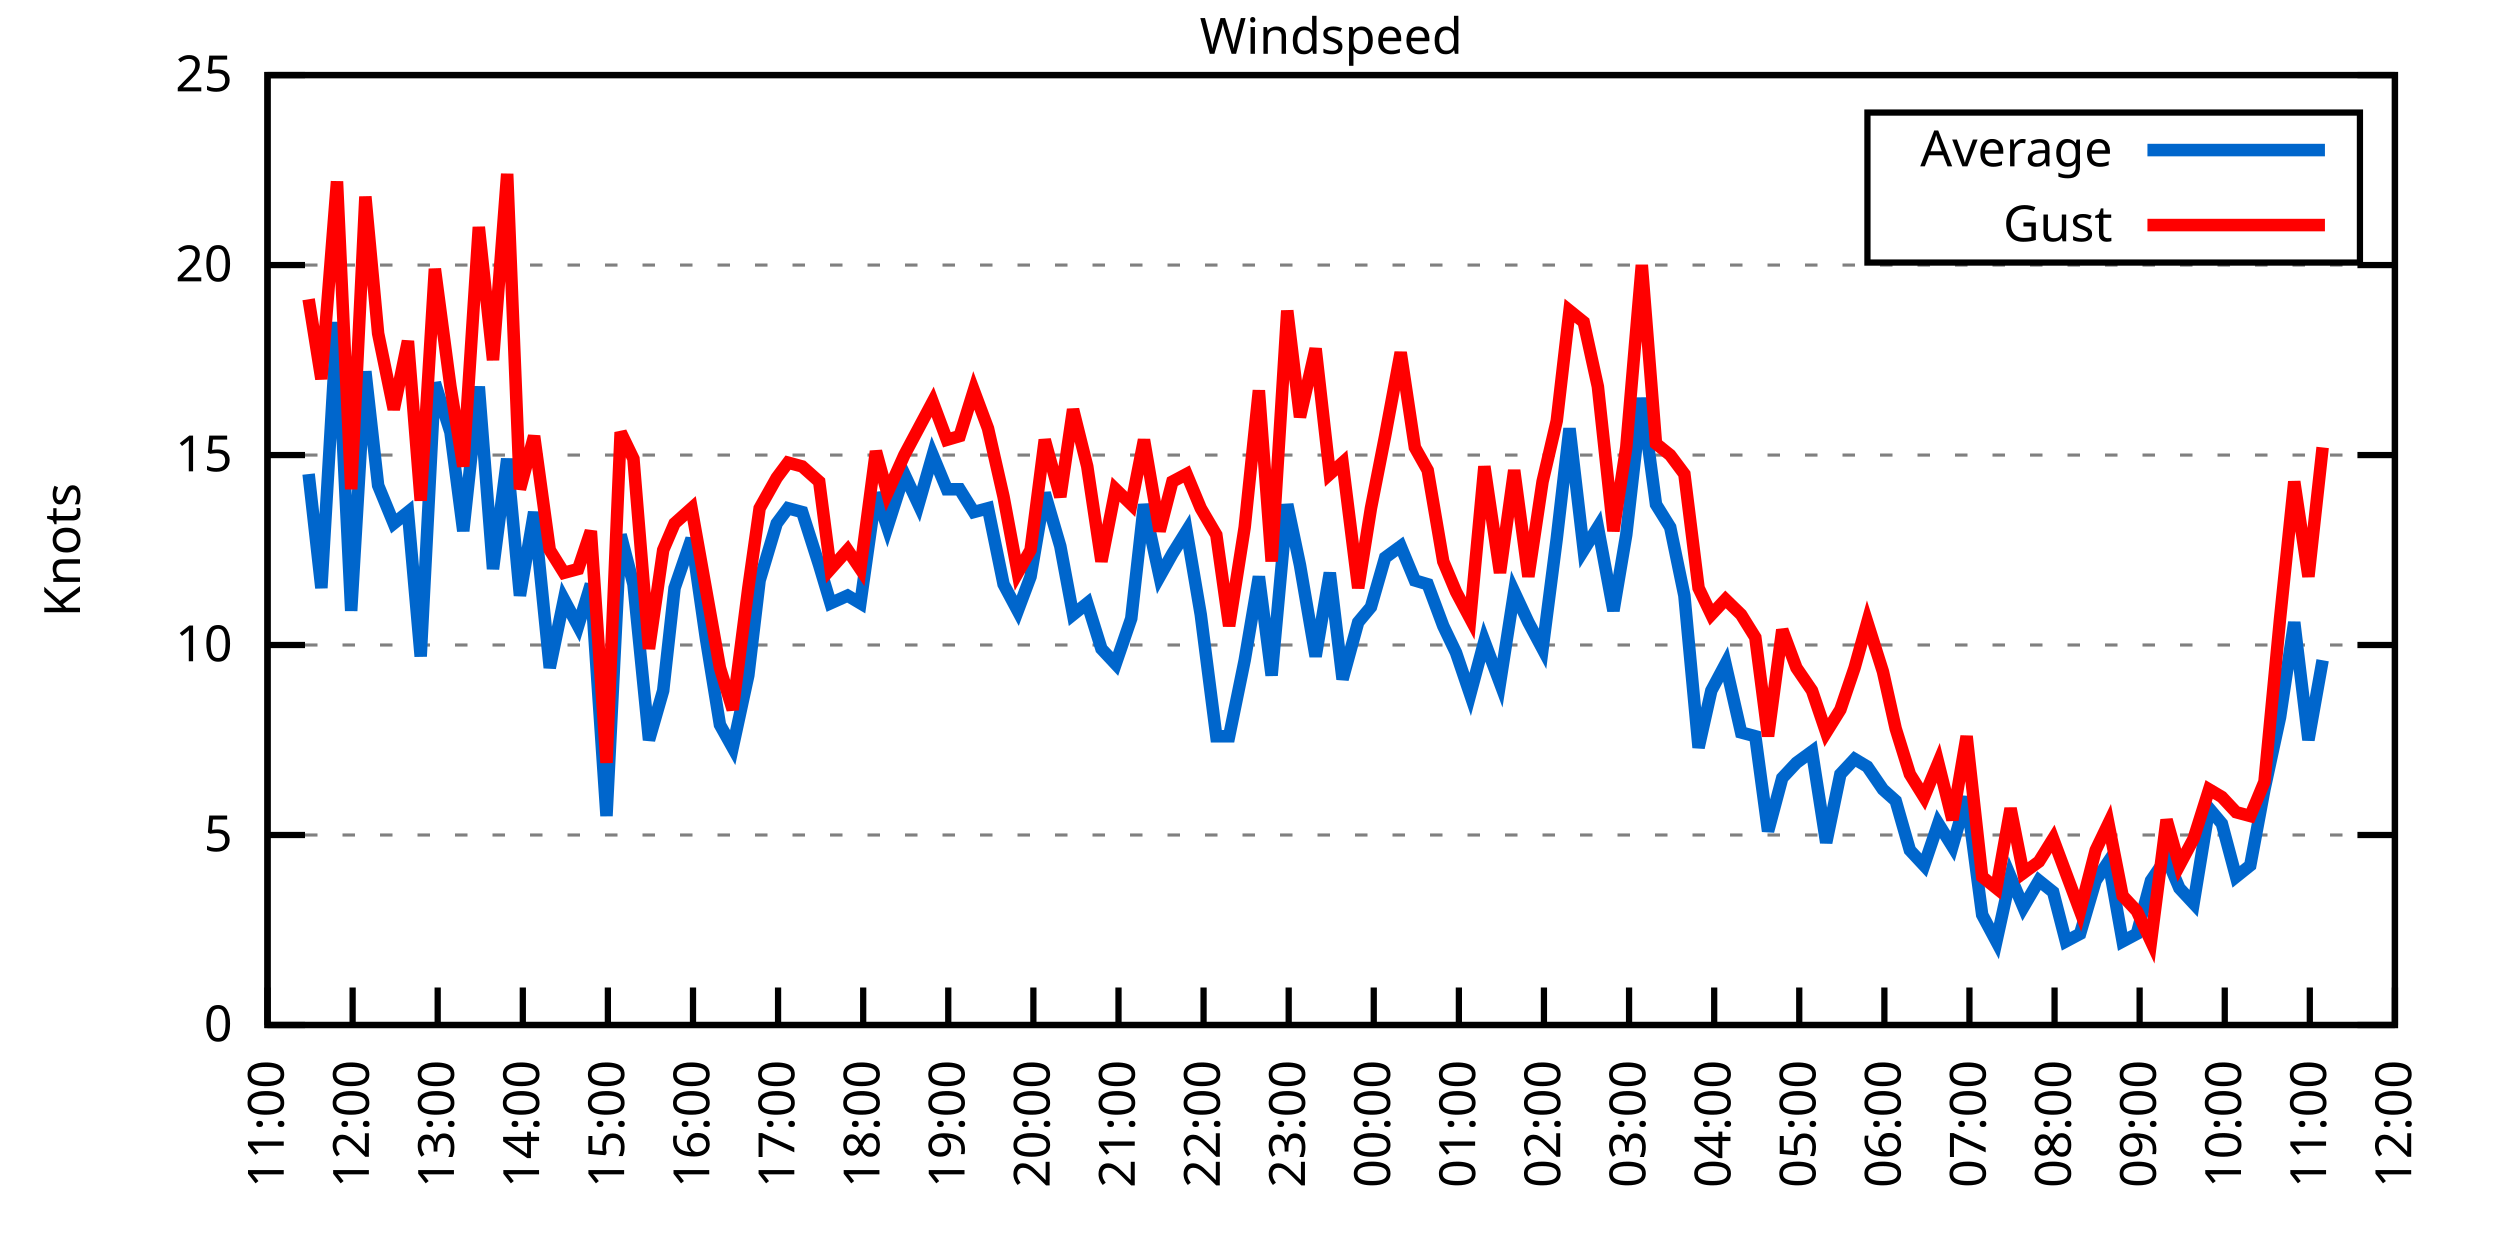
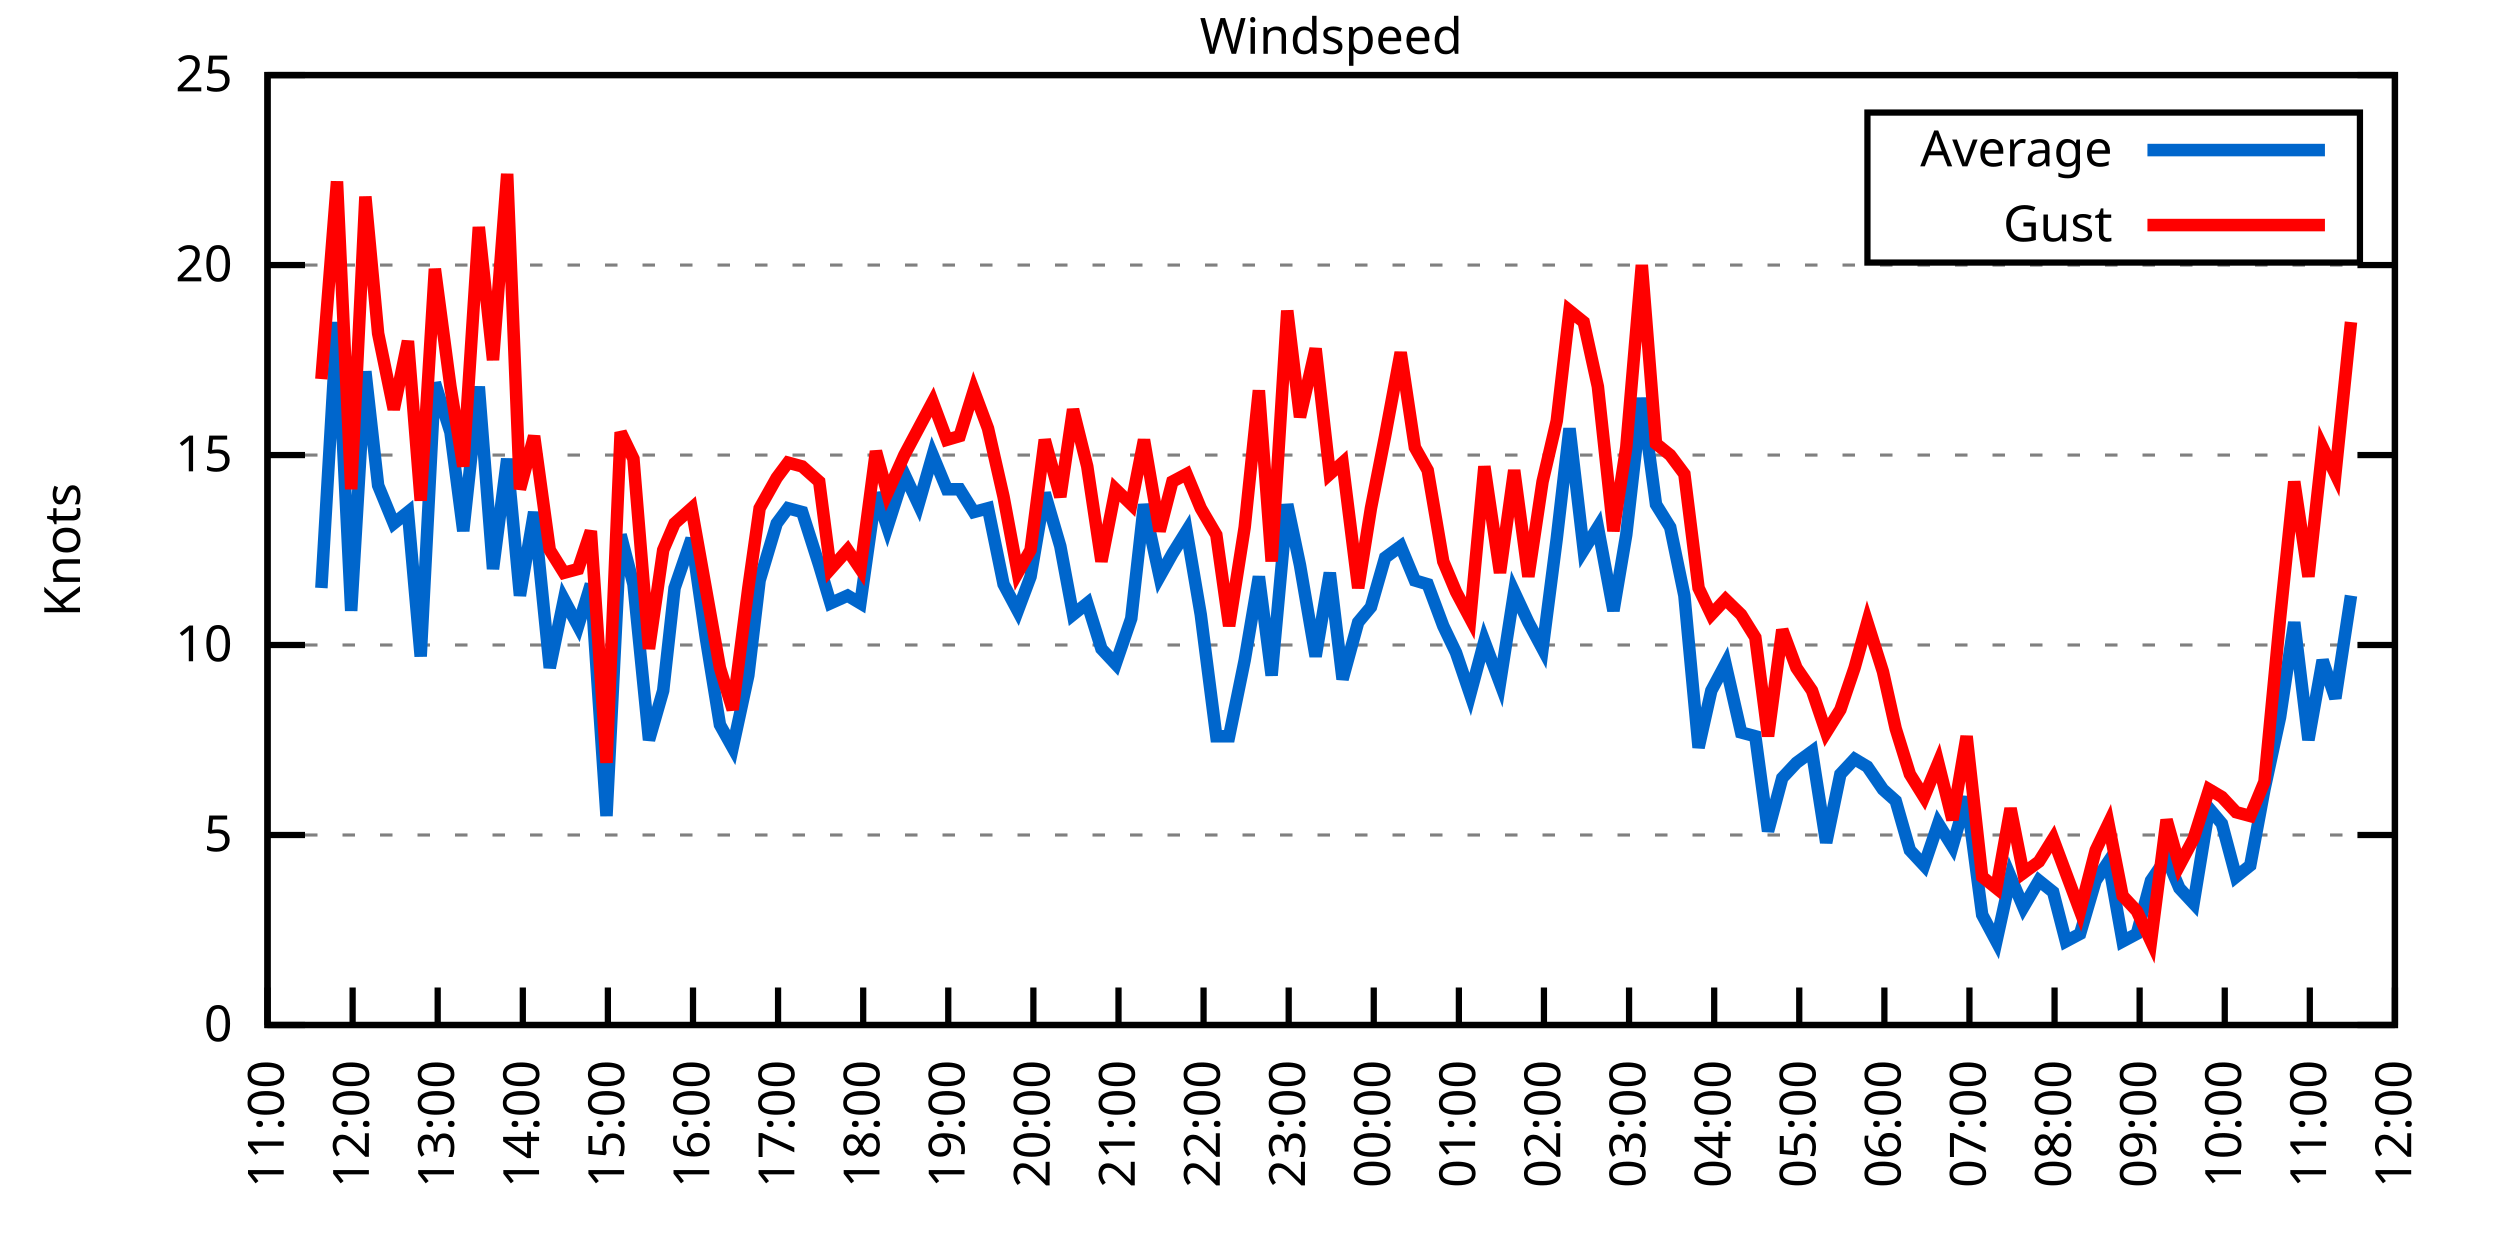
<svg xmlns="http://www.w3.org/2000/svg" xmlns:xlink="http://www.w3.org/1999/xlink" width="400" height="200" viewBox="0 0 400 200">
  <g id="gnuplot_canvas">
    <rect x="0" y="0" width="400" height="200" fill="none" />
    <defs>
      <circle id="gpDot" r="0.5" stroke-width="0.5" stroke="currentColor" />
      <path id="gpPt0" stroke-width="0.333" stroke="currentColor" d="M-1,0 h2 M0,-1 v2" />
      <path id="gpPt1" stroke-width="0.333" stroke="currentColor" d="M-1,-1 L1,1 M1,-1 L-1,1" />
      <path id="gpPt2" stroke-width="0.333" stroke="currentColor" d="M-1,0 L1,0 M0,-1 L0,1 M-1,-1 L1,1 M-1,1 L1,-1" />
      <rect id="gpPt3" stroke-width="0.333" stroke="currentColor" x="-1" y="-1" width="2" height="2" />
      <rect id="gpPt4" stroke-width="0.333" stroke="currentColor" fill="currentColor" x="-1" y="-1" width="2" height="2" />
      <circle id="gpPt5" stroke-width="0.333" stroke="currentColor" cx="0" cy="0" r="1" />
      <use xlink:href="#gpPt5" id="gpPt6" fill="currentColor" stroke="none" />
      <path id="gpPt7" stroke-width="0.333" stroke="currentColor" d="M0,-1.33 L-1.33,0.67 L1.33,0.67 z" />
      <use xlink:href="#gpPt7" id="gpPt8" fill="currentColor" stroke="none" />
      <use xlink:href="#gpPt7" id="gpPt9" stroke="currentColor" transform="rotate(180)" />
      <use xlink:href="#gpPt9" id="gpPt10" fill="currentColor" stroke="none" />
      <use xlink:href="#gpPt3" id="gpPt11" stroke="currentColor" transform="rotate(45)" />
      <use xlink:href="#gpPt11" id="gpPt12" fill="currentColor" stroke="none" />
      <path id="gpPt13" stroke-width="0.333" stroke="currentColor" d="M0,1.330 L1.265,0.411 L0.782,-1.067 L-0.782,-1.076 L-1.265,0.411 z" />
      <use xlink:href="#gpPt13" id="gpPt14" fill="currentColor" stroke="none" />
      <filter id="textbox" filterUnits="objectBoundingBox" x="0" y="0" height="1" width="1">
        <feFlood flood-color="white" flood-opacity="1" result="bgnd" />
        <feComposite in="SourceGraphic" in2="bgnd" operator="atop" />
      </filter>
      <filter id="greybox" filterUnits="objectBoundingBox" x="0" y="0" height="1" width="1">
        <feFlood flood-color="lightgrey" flood-opacity="1" result="grey" />
        <feComposite in="SourceGraphic" in2="grey" operator="atop" />
      </filter>
    </defs>
    <g fill="none" color="white" stroke="currentColor" stroke-width="1.00" stroke-linecap="butt" stroke-linejoin="miter">
</g>
    <g fill="none" color="black" stroke="currentColor" stroke-width="1.00" stroke-linecap="butt" stroke-linejoin="miter">
      <g stroke="none" shape-rendering="crispEdges">
        <polygon fill="rgb(255, 255, 255)" points="42.80,164.00 383.18,164.00 383.18,12.02 42.80,12.02 " />
      </g>
    </g>
    <g fill="none" color="black" stroke="currentColor" stroke-width="1.00" stroke-linecap="butt" stroke-linejoin="miter">
</g>
    <g fill="none" color="black" stroke="black" stroke-width="0.50" stroke-linecap="butt" stroke-linejoin="miter">
</g>
    <g fill="none" color="gray" stroke="currentColor" stroke-width="0.50" stroke-linecap="butt" stroke-linejoin="miter">
      <path stroke="gray" stroke-dasharray="2,4" class="gridline" d="M42.80,164.00 L383.19,164.00  " />
    </g>
    <g fill="none" color="gray" stroke="gray" stroke-width="1.00" stroke-linecap="butt" stroke-linejoin="miter">
</g>
    <g fill="none" color="black" stroke="currentColor" stroke-width="1.00" stroke-linecap="butt" stroke-linejoin="miter">
      <path stroke="black" d="M42.80,164.00 L48.80,164.00 M383.19,164.00 L377.19,164.00  " />
      <g transform="translate(37.20,166.60)" stroke="none" fill="black" font-family="Sans" font-size="8.00" text-anchor="end">
        <text>
          <tspan font-family="Sans"> 0</tspan>
        </text>
      </g>
    </g>
    <g fill="none" color="black" stroke="currentColor" stroke-width="1.00" stroke-linecap="butt" stroke-linejoin="miter">
</g>
    <g fill="none" color="black" stroke="black" stroke-width="0.50" stroke-linecap="butt" stroke-linejoin="miter">
</g>
    <g fill="none" color="gray" stroke="currentColor" stroke-width="0.50" stroke-linecap="butt" stroke-linejoin="miter">
      <path stroke="gray" stroke-dasharray="2,4" class="gridline" d="M42.80,133.60 L383.19,133.60  " />
    </g>
    <g fill="none" color="gray" stroke="gray" stroke-width="1.00" stroke-linecap="butt" stroke-linejoin="miter">
</g>
    <g fill="none" color="black" stroke="currentColor" stroke-width="1.00" stroke-linecap="butt" stroke-linejoin="miter">
      <path stroke="black" d="M42.80,133.60 L48.80,133.60 M383.19,133.60 L377.19,133.60  " />
      <g transform="translate(37.20,136.20)" stroke="none" fill="black" font-family="Sans" font-size="8.00" text-anchor="end">
        <text>
          <tspan font-family="Sans"> 5</tspan>
        </text>
      </g>
    </g>
    <g fill="none" color="black" stroke="currentColor" stroke-width="1.00" stroke-linecap="butt" stroke-linejoin="miter">
</g>
    <g fill="none" color="black" stroke="black" stroke-width="0.50" stroke-linecap="butt" stroke-linejoin="miter">
</g>
    <g fill="none" color="gray" stroke="currentColor" stroke-width="0.50" stroke-linecap="butt" stroke-linejoin="miter">
      <path stroke="gray" stroke-dasharray="2,4" class="gridline" d="M42.80,103.20 L383.19,103.20  " />
    </g>
    <g fill="none" color="gray" stroke="gray" stroke-width="1.00" stroke-linecap="butt" stroke-linejoin="miter">
</g>
    <g fill="none" color="black" stroke="currentColor" stroke-width="1.00" stroke-linecap="butt" stroke-linejoin="miter">
      <path stroke="black" d="M42.80,103.20 L48.80,103.20 M383.19,103.20 L377.19,103.20  " />
      <g transform="translate(37.20,105.80)" stroke="none" fill="black" font-family="Sans" font-size="8.00" text-anchor="end">
        <text>
          <tspan font-family="Sans"> 10</tspan>
        </text>
      </g>
    </g>
    <g fill="none" color="black" stroke="currentColor" stroke-width="1.00" stroke-linecap="butt" stroke-linejoin="miter">
</g>
    <g fill="none" color="black" stroke="black" stroke-width="0.50" stroke-linecap="butt" stroke-linejoin="miter">
</g>
    <g fill="none" color="gray" stroke="currentColor" stroke-width="0.50" stroke-linecap="butt" stroke-linejoin="miter">
      <path stroke="gray" stroke-dasharray="2,4" class="gridline" d="M42.80,72.81 L383.19,72.81  " />
    </g>
    <g fill="none" color="gray" stroke="gray" stroke-width="1.00" stroke-linecap="butt" stroke-linejoin="miter">
</g>
    <g fill="none" color="black" stroke="currentColor" stroke-width="1.00" stroke-linecap="butt" stroke-linejoin="miter">
      <path stroke="black" d="M42.80,72.81 L48.80,72.81 M383.19,72.81 L377.19,72.81  " />
      <g transform="translate(37.20,75.41)" stroke="none" fill="black" font-family="Sans" font-size="8.00" text-anchor="end">
        <text>
          <tspan font-family="Sans"> 15</tspan>
        </text>
      </g>
    </g>
    <g fill="none" color="black" stroke="currentColor" stroke-width="1.00" stroke-linecap="butt" stroke-linejoin="miter">
</g>
    <g fill="none" color="black" stroke="black" stroke-width="0.50" stroke-linecap="butt" stroke-linejoin="miter">
</g>
    <g fill="none" color="gray" stroke="currentColor" stroke-width="0.50" stroke-linecap="butt" stroke-linejoin="miter">
      <path stroke="gray" stroke-dasharray="2,4" class="gridline" d="M42.80,42.41 L383.19,42.41  " />
    </g>
    <g fill="none" color="gray" stroke="gray" stroke-width="1.00" stroke-linecap="butt" stroke-linejoin="miter">
</g>
    <g fill="none" color="black" stroke="currentColor" stroke-width="1.00" stroke-linecap="butt" stroke-linejoin="miter">
      <path stroke="black" d="M42.80,42.41 L48.80,42.41 M383.19,42.41 L377.19,42.41  " />
      <g transform="translate(37.20,45.01)" stroke="none" fill="black" font-family="Sans" font-size="8.00" text-anchor="end">
        <text>
          <tspan font-family="Sans"> 20</tspan>
        </text>
      </g>
    </g>
    <g fill="none" color="black" stroke="currentColor" stroke-width="1.00" stroke-linecap="butt" stroke-linejoin="miter">
</g>
    <g fill="none" color="black" stroke="black" stroke-width="0.50" stroke-linecap="butt" stroke-linejoin="miter">
</g>
    <g fill="none" color="gray" stroke="currentColor" stroke-width="0.50" stroke-linecap="butt" stroke-linejoin="miter">
      <path stroke="gray" stroke-dasharray="2,4" class="gridline" d="M42.80,12.01 L383.19,12.01  " />
    </g>
    <g fill="none" color="gray" stroke="gray" stroke-width="1.00" stroke-linecap="butt" stroke-linejoin="miter">
</g>
    <g fill="none" color="black" stroke="currentColor" stroke-width="1.00" stroke-linecap="butt" stroke-linejoin="miter">
      <path stroke="black" d="M42.80,12.01 L48.80,12.01 M383.19,12.01 L377.19,12.01  " />
      <g transform="translate(37.20,14.61)" stroke="none" fill="black" font-family="Sans" font-size="8.00" text-anchor="end">
        <text>
          <tspan font-family="Sans"> 25</tspan>
        </text>
      </g>
    </g>
    <g fill="none" color="black" stroke="currentColor" stroke-width="1.00" stroke-linecap="butt" stroke-linejoin="miter">
      <path stroke="black" d="M42.80,164.00 L42.80,158.00  " />
      <g transform="translate(45.40,169.60) rotate(270.00)" stroke="none" fill="black" font-family="Sans" font-size="8.00" text-anchor="end">
        <text>
          <tspan font-family="Sans">11:00</tspan>
        </text>
      </g>
    </g>
    <g fill="none" color="black" stroke="currentColor" stroke-width="1.00" stroke-linecap="butt" stroke-linejoin="miter">
      <path stroke="black" d="M56.42,164.00 L56.42,158.00  " />
      <g transform="translate(59.02,169.60) rotate(270.00)" stroke="none" fill="black" font-family="Sans" font-size="8.00" text-anchor="end">
        <text>
          <tspan font-family="Sans">12:00</tspan>
        </text>
      </g>
    </g>
    <g fill="none" color="black" stroke="currentColor" stroke-width="1.00" stroke-linecap="butt" stroke-linejoin="miter">
      <path stroke="black" d="M70.03,164.00 L70.03,158.00  " />
      <g transform="translate(72.63,169.60) rotate(270.00)" stroke="none" fill="black" font-family="Sans" font-size="8.00" text-anchor="end">
        <text>
          <tspan font-family="Sans">13:00</tspan>
        </text>
      </g>
    </g>
    <g fill="none" color="black" stroke="currentColor" stroke-width="1.00" stroke-linecap="butt" stroke-linejoin="miter">
      <path stroke="black" d="M83.65,164.00 L83.65,158.00  " />
      <g transform="translate(86.25,169.60) rotate(270.00)" stroke="none" fill="black" font-family="Sans" font-size="8.00" text-anchor="end">
        <text>
          <tspan font-family="Sans">14:00</tspan>
        </text>
      </g>
    </g>
    <g fill="none" color="black" stroke="currentColor" stroke-width="1.00" stroke-linecap="butt" stroke-linejoin="miter">
      <path stroke="black" d="M97.26,164.00 L97.26,158.00  " />
      <g transform="translate(99.86,169.60) rotate(270.00)" stroke="none" fill="black" font-family="Sans" font-size="8.00" text-anchor="end">
        <text>
          <tspan font-family="Sans">15:00</tspan>
        </text>
      </g>
    </g>
    <g fill="none" color="black" stroke="currentColor" stroke-width="1.00" stroke-linecap="butt" stroke-linejoin="miter">
      <path stroke="black" d="M110.88,164.00 L110.88,158.00  " />
      <g transform="translate(113.48,169.60) rotate(270.00)" stroke="none" fill="black" font-family="Sans" font-size="8.00" text-anchor="end">
        <text>
          <tspan font-family="Sans">16:00</tspan>
        </text>
      </g>
    </g>
    <g fill="none" color="black" stroke="currentColor" stroke-width="1.00" stroke-linecap="butt" stroke-linejoin="miter">
      <path stroke="black" d="M124.49,164.00 L124.49,158.00  " />
      <g transform="translate(127.09,169.60) rotate(270.00)" stroke="none" fill="black" font-family="Sans" font-size="8.00" text-anchor="end">
        <text>
          <tspan font-family="Sans">17:00</tspan>
        </text>
      </g>
    </g>
    <g fill="none" color="black" stroke="currentColor" stroke-width="1.00" stroke-linecap="butt" stroke-linejoin="miter">
      <path stroke="black" d="M138.11,164.00 L138.11,158.00  " />
      <g transform="translate(140.71,169.60) rotate(270.00)" stroke="none" fill="black" font-family="Sans" font-size="8.00" text-anchor="end">
        <text>
          <tspan font-family="Sans">18:00</tspan>
        </text>
      </g>
    </g>
    <g fill="none" color="black" stroke="currentColor" stroke-width="1.00" stroke-linecap="butt" stroke-linejoin="miter">
      <path stroke="black" d="M151.72,164.00 L151.72,158.00  " />
      <g transform="translate(154.32,169.60) rotate(270.00)" stroke="none" fill="black" font-family="Sans" font-size="8.00" text-anchor="end">
        <text>
          <tspan font-family="Sans">19:00</tspan>
        </text>
      </g>
    </g>
    <g fill="none" color="black" stroke="currentColor" stroke-width="1.00" stroke-linecap="butt" stroke-linejoin="miter">
      <path stroke="black" d="M165.34,164.00 L165.34,158.00  " />
      <g transform="translate(167.94,169.60) rotate(270.00)" stroke="none" fill="black" font-family="Sans" font-size="8.00" text-anchor="end">
        <text>
          <tspan font-family="Sans">20:00</tspan>
        </text>
      </g>
    </g>
    <g fill="none" color="black" stroke="currentColor" stroke-width="1.00" stroke-linecap="butt" stroke-linejoin="miter">
      <path stroke="black" d="M178.96,164.00 L178.96,158.00  " />
      <g transform="translate(181.56,169.60) rotate(270.00)" stroke="none" fill="black" font-family="Sans" font-size="8.00" text-anchor="end">
        <text>
          <tspan font-family="Sans">21:00</tspan>
        </text>
      </g>
    </g>
    <g fill="none" color="black" stroke="currentColor" stroke-width="1.00" stroke-linecap="butt" stroke-linejoin="miter">
      <path stroke="black" d="M192.57,164.00 L192.57,158.00  " />
      <g transform="translate(195.17,169.60) rotate(270.00)" stroke="none" fill="black" font-family="Sans" font-size="8.00" text-anchor="end">
        <text>
          <tspan font-family="Sans">22:00</tspan>
        </text>
      </g>
    </g>
    <g fill="none" color="black" stroke="currentColor" stroke-width="1.00" stroke-linecap="butt" stroke-linejoin="miter">
      <path stroke="black" d="M206.19,164.00 L206.19,158.00  " />
      <g transform="translate(208.79,169.60) rotate(270.00)" stroke="none" fill="black" font-family="Sans" font-size="8.00" text-anchor="end">
        <text>
          <tspan font-family="Sans">23:00</tspan>
        </text>
      </g>
    </g>
    <g fill="none" color="black" stroke="currentColor" stroke-width="1.00" stroke-linecap="butt" stroke-linejoin="miter">
      <path stroke="black" d="M219.80,164.00 L219.80,158.00  " />
      <g transform="translate(222.40,169.60) rotate(270.00)" stroke="none" fill="black" font-family="Sans" font-size="8.00" text-anchor="end">
        <text>
          <tspan font-family="Sans">00:00</tspan>
        </text>
      </g>
    </g>
    <g fill="none" color="black" stroke="currentColor" stroke-width="1.00" stroke-linecap="butt" stroke-linejoin="miter">
      <path stroke="black" d="M233.42,164.00 L233.42,158.00  " />
      <g transform="translate(236.02,169.60) rotate(270.00)" stroke="none" fill="black" font-family="Sans" font-size="8.00" text-anchor="end">
        <text>
          <tspan font-family="Sans">01:00</tspan>
        </text>
      </g>
    </g>
    <g fill="none" color="black" stroke="currentColor" stroke-width="1.00" stroke-linecap="butt" stroke-linejoin="miter">
      <path stroke="black" d="M247.03,164.00 L247.03,158.00  " />
      <g transform="translate(249.63,169.60) rotate(270.00)" stroke="none" fill="black" font-family="Sans" font-size="8.00" text-anchor="end">
        <text>
          <tspan font-family="Sans">02:00</tspan>
        </text>
      </g>
    </g>
    <g fill="none" color="black" stroke="currentColor" stroke-width="1.00" stroke-linecap="butt" stroke-linejoin="miter">
      <path stroke="black" d="M260.65,164.00 L260.65,158.00  " />
      <g transform="translate(263.25,169.60) rotate(270.00)" stroke="none" fill="black" font-family="Sans" font-size="8.00" text-anchor="end">
        <text>
          <tspan font-family="Sans">03:00</tspan>
        </text>
      </g>
    </g>
    <g fill="none" color="black" stroke="currentColor" stroke-width="1.00" stroke-linecap="butt" stroke-linejoin="miter">
      <path stroke="black" d="M274.27,164.00 L274.27,158.00  " />
      <g transform="translate(276.87,169.60) rotate(270.00)" stroke="none" fill="black" font-family="Sans" font-size="8.00" text-anchor="end">
        <text>
          <tspan font-family="Sans">04:00</tspan>
        </text>
      </g>
    </g>
    <g fill="none" color="black" stroke="currentColor" stroke-width="1.00" stroke-linecap="butt" stroke-linejoin="miter">
      <path stroke="black" d="M287.88,164.00 L287.88,158.00  " />
      <g transform="translate(290.48,169.60) rotate(270.00)" stroke="none" fill="black" font-family="Sans" font-size="8.00" text-anchor="end">
        <text>
          <tspan font-family="Sans">05:00</tspan>
        </text>
      </g>
    </g>
    <g fill="none" color="black" stroke="currentColor" stroke-width="1.00" stroke-linecap="butt" stroke-linejoin="miter">
      <path stroke="black" d="M301.50,164.00 L301.50,158.00  " />
      <g transform="translate(304.10,169.60) rotate(270.00)" stroke="none" fill="black" font-family="Sans" font-size="8.00" text-anchor="end">
        <text>
          <tspan font-family="Sans">06:00</tspan>
        </text>
      </g>
    </g>
    <g fill="none" color="black" stroke="currentColor" stroke-width="1.00" stroke-linecap="butt" stroke-linejoin="miter">
      <path stroke="black" d="M315.11,164.00 L315.11,158.00  " />
      <g transform="translate(317.71,169.60) rotate(270.00)" stroke="none" fill="black" font-family="Sans" font-size="8.00" text-anchor="end">
        <text>
          <tspan font-family="Sans">07:00</tspan>
        </text>
      </g>
    </g>
    <g fill="none" color="black" stroke="currentColor" stroke-width="1.00" stroke-linecap="butt" stroke-linejoin="miter">
      <path stroke="black" d="M328.73,164.00 L328.73,158.00  " />
      <g transform="translate(331.33,169.60) rotate(270.00)" stroke="none" fill="black" font-family="Sans" font-size="8.00" text-anchor="end">
        <text>
          <tspan font-family="Sans">08:00</tspan>
        </text>
      </g>
    </g>
    <g fill="none" color="black" stroke="currentColor" stroke-width="1.00" stroke-linecap="butt" stroke-linejoin="miter">
      <path stroke="black" d="M342.34,164.00 L342.34,158.00  " />
      <g transform="translate(344.94,169.60) rotate(270.00)" stroke="none" fill="black" font-family="Sans" font-size="8.00" text-anchor="end">
        <text>
          <tspan font-family="Sans">09:00</tspan>
        </text>
      </g>
    </g>
    <g fill="none" color="black" stroke="currentColor" stroke-width="1.00" stroke-linecap="butt" stroke-linejoin="miter">
      <path stroke="black" d="M355.96,164.00 L355.96,158.00  " />
      <g transform="translate(358.56,169.60) rotate(270.00)" stroke="none" fill="black" font-family="Sans" font-size="8.00" text-anchor="end">
        <text>
          <tspan font-family="Sans">10:00</tspan>
        </text>
      </g>
    </g>
    <g fill="none" color="black" stroke="currentColor" stroke-width="1.00" stroke-linecap="butt" stroke-linejoin="miter">
      <path stroke="black" d="M369.57,164.00 L369.57,158.00  " />
      <g transform="translate(372.17,169.60) rotate(270.00)" stroke="none" fill="black" font-family="Sans" font-size="8.00" text-anchor="end">
        <text>
          <tspan font-family="Sans">11:00</tspan>
        </text>
      </g>
    </g>
    <g fill="none" color="black" stroke="currentColor" stroke-width="1.00" stroke-linecap="butt" stroke-linejoin="miter">
      <path stroke="black" d="M383.19,164.00 L383.19,158.00  " />
      <g transform="translate(385.79,169.60) rotate(270.00)" stroke="none" fill="black" font-family="Sans" font-size="8.00" text-anchor="end">
        <text>
          <tspan font-family="Sans">12:00</tspan>
        </text>
      </g>
    </g>
    <g fill="none" color="black" stroke="currentColor" stroke-width="1.00" stroke-linecap="butt" stroke-linejoin="miter">
</g>
    <g fill="none" color="black" stroke="currentColor" stroke-width="1.00" stroke-linecap="butt" stroke-linejoin="miter">
      <path stroke="black" d="M42.80,12.01 L42.80,164.00 L383.19,164.00 L383.19,12.01 L42.80,12.01 Z  " />
    </g>
    <g fill="none" color="black" stroke="currentColor" stroke-width="1.00" stroke-linecap="butt" stroke-linejoin="miter">
</g>
    <g fill="none" color="black" stroke="currentColor" stroke-width="1.00" stroke-linecap="butt" stroke-linejoin="miter">
      <path stroke="black" d="M298.79,42.01 L298.79,18.01 L377.59,18.01 L377.59,42.01 L298.79,42.01 Z  " />
    </g>
    <g id="Windspeed_plot_1">
      <g fill="none" color="white" stroke="black" stroke-width="2.00" stroke-linecap="butt" stroke-linejoin="miter">
</g>
      <g fill="none" color="black" stroke="currentColor" stroke-width="2.00" stroke-linecap="butt" stroke-linejoin="miter">
        <g transform="translate(337.99,26.61)" stroke="none" fill="black" font-family="Sans" font-size="8.00" text-anchor="end">
          <text>
            <tspan font-family="Sans">Average</tspan>
          </text>
        </g>
      </g>
      <g fill="none" color="black" stroke="currentColor" stroke-width="2.00" stroke-linecap="butt" stroke-linejoin="miter">
-         <path stroke="rgb(  0, 102, 204)" d="M343.59,24.01 L371.99,24.01 M49.38,75.85 L51.42,94.08 L53.92,51.53 L56.19,97.73 L58.46,59.43 L60.50,77.67   L63.00,83.75 L65.27,81.93 L67.31,105.03 L69.58,61.25 L72.07,69.16 L74.12,84.97 L76.61,61.86 L78.88,91.04   L81.15,73.41 L83.19,95.30 L85.46,81.93 L87.96,106.85 L90.23,95.91 L92.50,100.16 L94.54,93.48 L97.04,130.56   L99.30,85.57 L101.35,93.48 L103.84,118.40 L106.11,110.50 L107.93,94.08 L110.65,86.18 L112.92,101.99 L115.19,115.97   L117.23,119.62 L119.73,108.07 L121.54,92.87 L124.27,83.75 L126.08,81.32 L128.35,81.93 L131.07,90.44 L132.89,96.52   L135.61,95.30 L137.66,96.52 L140.15,78.89 L141.97,84.36 L144.69,75.85 L146.96,80.71 L149.23,72.81 L151.50,78.28   L153.54,78.28 L155.81,81.93 L158.08,81.32 L160.57,93.48 L162.84,97.73 L164.89,92.26 L167.16,78.89 L169.65,87.40   L171.69,98.34 L173.96,96.52 L176.23,103.81 L178.50,106.24 L181.00,98.95 L183.04,80.71 L185.54,92.26 L187.58,88.61   L189.85,84.97 L192.12,98.34 L194.61,117.80 L196.66,117.80 L199.15,105.64 L201.42,92.26 L203.46,108.07 L205.96,80.71   L208.00,90.44 L210.50,105.03 L212.77,91.65 L214.81,108.68 L217.31,99.56 L219.35,97.12 L221.62,89.22 L224.11,87.40   L226.38,92.87 L228.43,93.48 L230.92,100.16 L232.96,104.42 L235.23,111.11 L237.50,102.60 L240.00,109.28 L242.27,94.69   L244.54,99.56 L246.81,103.81 L249.08,86.18 L251.12,68.55 L253.39,88.00 L255.66,84.36 L258.15,97.73 L260.20,85.57   L262.69,63.69 L264.96,80.71 L267.23,84.36 L269.50,95.30 L271.77,119.62 L273.81,110.50 L276.08,106.24 L278.58,117.19   L280.85,117.80 L282.89,132.99 L285.16,124.48 L287.43,122.05 L289.92,120.23 L292.19,134.82 L294.46,123.87 L296.73,121.44   L298.77,122.66 L301.27,126.31 L303.31,128.13 L305.58,136.03 L307.85,138.47 L310.12,131.78 L312.39,135.43 L314.66,127.52   L317.15,146.37 L319.42,150.62 L321.69,140.29 L323.74,145.15 L326.23,140.90 L328.50,142.72 L330.54,150.62 L332.81,149.41   L335.31,140.90 L337.35,137.86 L339.62,150.62 L341.89,149.41 L344.16,140.90 L346.65,137.25 L348.70,142.11 L350.97,144.55   L353.46,129.35 L355.50,131.78 L357.77,140.29 L360.04,138.47 L362.31,126.31 L364.81,114.76 L367.08,99.56 L369.35,118.40   L371.62,105.64  " />
+         <path stroke="rgb(  0, 102, 204)" d="M343.59,24.01 L371.99,24.01 M51.42,94.08 L53.92,51.53 L56.19,97.73 L58.46,59.43 L60.50,77.67 L63.00,83.75   L65.27,81.93 L67.31,105.03 L69.58,61.25 L72.07,69.16 L74.12,84.97 L76.61,61.86 L78.88,91.04 L81.15,73.41   L83.19,95.30 L85.46,81.93 L87.96,106.85 L90.23,95.91 L92.50,100.16 L94.54,93.48 L97.04,130.56 L99.30,85.57   L101.35,93.48 L103.84,118.40 L106.11,110.50 L107.93,94.08 L110.65,86.18 L112.92,101.99 L115.19,115.97 L117.23,119.62   L119.73,108.07 L121.54,92.87 L124.27,83.75 L126.08,81.32 L128.35,81.93 L131.07,90.44 L132.89,96.52 L135.61,95.30   L137.66,96.52 L140.15,78.89 L141.97,84.36 L144.69,75.85 L146.96,80.71 L149.23,72.81 L151.50,78.28 L153.54,78.28   L155.81,81.93 L158.08,81.32 L160.57,93.48 L162.84,97.73 L164.89,92.26 L167.16,78.89 L169.65,87.40 L171.69,98.34   L173.96,96.52 L176.23,103.81 L178.50,106.24 L181.00,98.95 L183.04,80.71 L185.54,92.26 L187.58,88.61 L189.85,84.97   L192.12,98.34 L194.61,117.80 L196.66,117.80 L199.15,105.64 L201.42,92.26 L203.46,108.07 L205.96,80.71 L208.00,90.44   L210.50,105.03 L212.77,91.65 L214.81,108.68 L217.31,99.56 L219.35,97.12 L221.62,89.22 L224.11,87.40 L226.38,92.87   L228.43,93.48 L230.92,100.16 L232.96,104.42 L235.23,111.11 L237.50,102.60 L240.00,109.28 L242.27,94.69 L244.54,99.56   L246.81,103.81 L249.08,86.18 L251.12,68.55 L253.39,88.00 L255.66,84.36 L258.15,97.73 L260.20,85.57 L262.69,63.69   L264.96,80.71 L267.23,84.36 L269.50,95.30 L271.77,119.62 L273.81,110.50 L276.08,106.24 L278.58,117.19 L280.85,117.80   L282.89,132.99 L285.16,124.48 L287.43,122.05 L289.92,120.23 L292.19,134.82 L294.46,123.87 L296.73,121.44 L298.77,122.66   L301.27,126.31 L303.31,128.13 L305.58,136.03 L307.85,138.47 L310.12,131.78 L312.39,135.43 L314.66,127.52 L317.15,146.37   L319.42,150.62 L321.69,140.29 L323.74,145.15 L326.23,140.90 L328.50,142.72 L330.54,150.62 L332.81,149.41 L335.31,140.90   L337.35,137.86 L339.62,150.62 L341.89,149.41 L344.16,140.90 L346.65,137.25 L348.70,142.11 L350.97,144.55 L353.46,129.35   L355.50,131.78 L357.77,140.29 L360.04,138.47 L362.31,126.31 L364.81,114.76 L367.08,99.56 L369.35,118.40 L371.62,105.64   L373.66,111.72 L376.16,95.30  " />
      </g>
    </g>
    <g id="Windspeed_plot_2">
      <g fill="none" color="black" stroke="currentColor" stroke-width="2.00" stroke-linecap="butt" stroke-linejoin="miter">
        <g transform="translate(337.99,38.61)" stroke="none" fill="black" font-family="Sans" font-size="8.00" text-anchor="end">
          <text>
            <tspan font-family="Sans">Gust</tspan>
          </text>
        </g>
      </g>
      <g fill="none" color="black" stroke="currentColor" stroke-width="2.00" stroke-linecap="butt" stroke-linejoin="miter">
-         <path stroke="rgb(255,   0,   0)" d="M343.59,36.01 L371.99,36.01 M49.38,47.88 L51.42,60.65 L53.92,29.03 L56.19,78.28 L58.46,31.46 L60.50,53.35   L63.00,65.51 L65.27,54.57 L67.31,80.10 L69.58,43.02 L72.07,61.86 L74.12,74.63 L76.61,36.33 L78.88,57.61   L81.15,27.82 L83.19,78.28 L85.46,69.77 L87.96,88.00 L90.23,91.65 L92.50,91.04 L94.54,84.97 L97.04,122.05   L99.30,69.16 L101.35,73.41 L103.84,103.81 L106.11,88.00 L107.93,83.75 L110.65,81.32 L112.92,94.08 L115.19,106.85   L117.23,113.54 L119.73,94.08 L121.54,81.32 L124.27,76.45 L126.08,74.02 L128.35,74.63 L131.07,77.06 L132.89,91.04   L135.61,88.00 L137.66,91.04 L140.15,72.20 L141.97,78.89 L144.69,72.81 L146.96,68.55 L149.23,64.29 L151.50,70.37   L153.54,69.77 L155.81,62.47 L158.08,68.55 L160.57,79.49 L162.84,91.65 L164.89,88.00 L167.16,70.37 L169.65,79.49   L171.69,65.51 L173.96,74.63 L176.23,89.83 L178.50,78.28 L181.00,80.71 L183.04,70.37 L185.54,84.97 L187.58,77.06   L189.85,75.85 L192.12,81.32 L194.61,85.57 L196.66,100.16 L199.15,84.36 L201.42,62.47 L203.46,89.83 L205.96,49.70   L208.00,66.73 L210.50,55.78 L212.77,75.85 L214.81,74.02 L217.31,94.08 L219.35,81.32 L221.62,69.77 L224.11,56.39   L226.38,71.59 L228.43,75.24 L230.92,89.83 L232.96,94.69 L235.23,98.95 L237.50,74.63 L240.00,91.65 L242.27,75.24   L244.54,92.26 L246.81,77.06 L249.08,67.33 L251.12,49.70 L253.39,51.53 L255.66,61.86 L258.15,84.97 L260.20,71.59   L262.69,42.41 L264.96,70.98 L267.23,72.81 L269.50,75.85 L271.77,94.08 L273.81,98.34 L276.08,95.91 L278.58,98.34   L280.85,101.99 L282.89,117.80 L285.16,100.77 L287.43,106.85 L289.92,110.50 L292.19,117.19 L294.46,113.54 L296.73,106.85   L298.77,99.56 L301.27,107.46 L303.31,116.58 L305.58,123.87 L307.85,127.52 L310.12,122.05 L312.39,131.17 L314.66,117.80   L317.15,140.29 L319.42,142.11 L321.69,129.35 L323.74,139.68 L326.23,137.86 L328.50,134.21 L330.54,139.68 L332.81,145.76   L335.31,136.03 L337.35,131.78 L339.62,143.33 L341.89,145.76 L344.16,150.62 L346.65,131.17 L348.70,138.47 L350.97,134.21   L353.46,126.31 L355.50,127.52 L357.77,129.95 L360.04,130.56 L362.31,125.09 L364.81,98.95 L367.08,77.06 L369.35,92.26   L371.62,71.59  " />
+         <path stroke="rgb(255,   0,   0)" d="M343.59,36.01 L371.99,36.01 M51.42,60.65 L53.92,29.03 L56.19,78.28 L58.46,31.46 L60.50,53.35 L63.00,65.51   L65.27,54.57 L67.31,80.10 L69.58,43.02 L72.07,61.86 L74.12,74.63 L76.61,36.33 L78.88,57.61 L81.15,27.82   L83.19,78.28 L85.46,69.77 L87.96,88.00 L90.23,91.65 L92.50,91.04 L94.54,84.97 L97.04,122.05 L99.30,69.16   L101.35,73.41 L103.84,103.81 L106.11,88.00 L107.93,83.75 L110.65,81.32 L112.92,94.08 L115.19,106.85 L117.23,113.54   L119.73,94.08 L121.54,81.32 L124.27,76.45 L126.08,74.02 L128.35,74.63 L131.07,77.06 L132.89,91.04 L135.61,88.00   L137.66,91.04 L140.15,72.20 L141.97,78.89 L144.69,72.81 L146.96,68.55 L149.23,64.29 L151.50,70.37 L153.54,69.77   L155.81,62.47 L158.08,68.55 L160.57,79.49 L162.84,91.65 L164.89,88.00 L167.16,70.37 L169.65,79.49 L171.69,65.51   L173.96,74.63 L176.23,89.83 L178.50,78.28 L181.00,80.71 L183.04,70.37 L185.54,84.97 L187.58,77.06 L189.85,75.85   L192.12,81.32 L194.61,85.57 L196.66,100.16 L199.15,84.36 L201.42,62.47 L203.46,89.83 L205.96,49.70 L208.00,66.73   L210.50,55.78 L212.77,75.85 L214.81,74.02 L217.31,94.08 L219.35,81.32 L221.62,69.77 L224.11,56.39 L226.38,71.59   L228.43,75.24 L230.92,89.83 L232.96,94.69 L235.23,98.95 L237.50,74.63 L240.00,91.65 L242.27,75.24 L244.54,92.26   L246.81,77.06 L249.08,67.33 L251.12,49.70 L253.39,51.53 L255.66,61.86 L258.15,84.97 L260.20,71.59 L262.69,42.41   L264.96,70.98 L267.23,72.81 L269.50,75.85 L271.77,94.08 L273.81,98.34 L276.08,95.91 L278.58,98.34 L280.85,101.99   L282.89,117.80 L285.16,100.77 L287.43,106.85 L289.92,110.50 L292.19,117.19 L294.46,113.54 L296.73,106.85 L298.77,99.56   L301.27,107.46 L303.31,116.58 L305.58,123.87 L307.85,127.52 L310.12,122.05 L312.39,131.17 L314.66,117.80 L317.15,140.29   L319.42,142.11 L321.69,129.35 L323.74,139.68 L326.23,137.86 L328.50,134.21 L330.54,139.68 L332.81,145.76 L335.31,136.03   L337.35,131.78 L339.62,143.33 L341.89,145.76 L344.16,150.62 L346.65,131.17 L348.70,138.47 L350.97,134.21 L353.46,126.31   L355.50,127.52 L357.77,129.95 L360.04,130.56 L362.31,125.09 L364.81,98.95 L367.08,77.06 L369.35,92.26 L371.62,71.59   L373.66,75.85 L376.16,51.53  " />
      </g>
    </g>
    <g fill="none" color="black" stroke="currentColor" stroke-width="2.00" stroke-linecap="butt" stroke-linejoin="miter">
</g>
    <g fill="none" color="black" stroke="black" stroke-width="1.00" stroke-linecap="butt" stroke-linejoin="miter">
</g>
    <g fill="none" color="black" stroke="currentColor" stroke-width="1.00" stroke-linecap="butt" stroke-linejoin="miter">
      <path stroke="black" d="M42.80,12.01 L42.80,164.00 L383.19,164.00 L383.19,12.01 L42.80,12.01 Z  " />
      <g transform="translate(12.80,88.01) rotate(270.00)" stroke="none" fill="black" font-family="Sans" font-size="8.00" text-anchor="middle">
        <text>
          <tspan font-family="Sans">Knots</tspan>
        </text>
      </g>
    </g>
    <g fill="none" color="black" stroke="currentColor" stroke-width="1.00" stroke-linecap="butt" stroke-linejoin="miter">
</g>
    <g fill="none" color="black" stroke="currentColor" stroke-width="1.00" stroke-linecap="butt" stroke-linejoin="miter">
      <g transform="translate(212.99,8.61)" stroke="none" fill="black" font-family="Sans" font-size="8.00" text-anchor="middle">
        <text>
          <tspan font-family="Sans">Windspeed</tspan>
        </text>
      </g>
    </g>
    <g fill="none" color="black" stroke="currentColor" stroke-width="1.00" stroke-linecap="butt" stroke-linejoin="miter">
</g>
  </g>
</svg>
